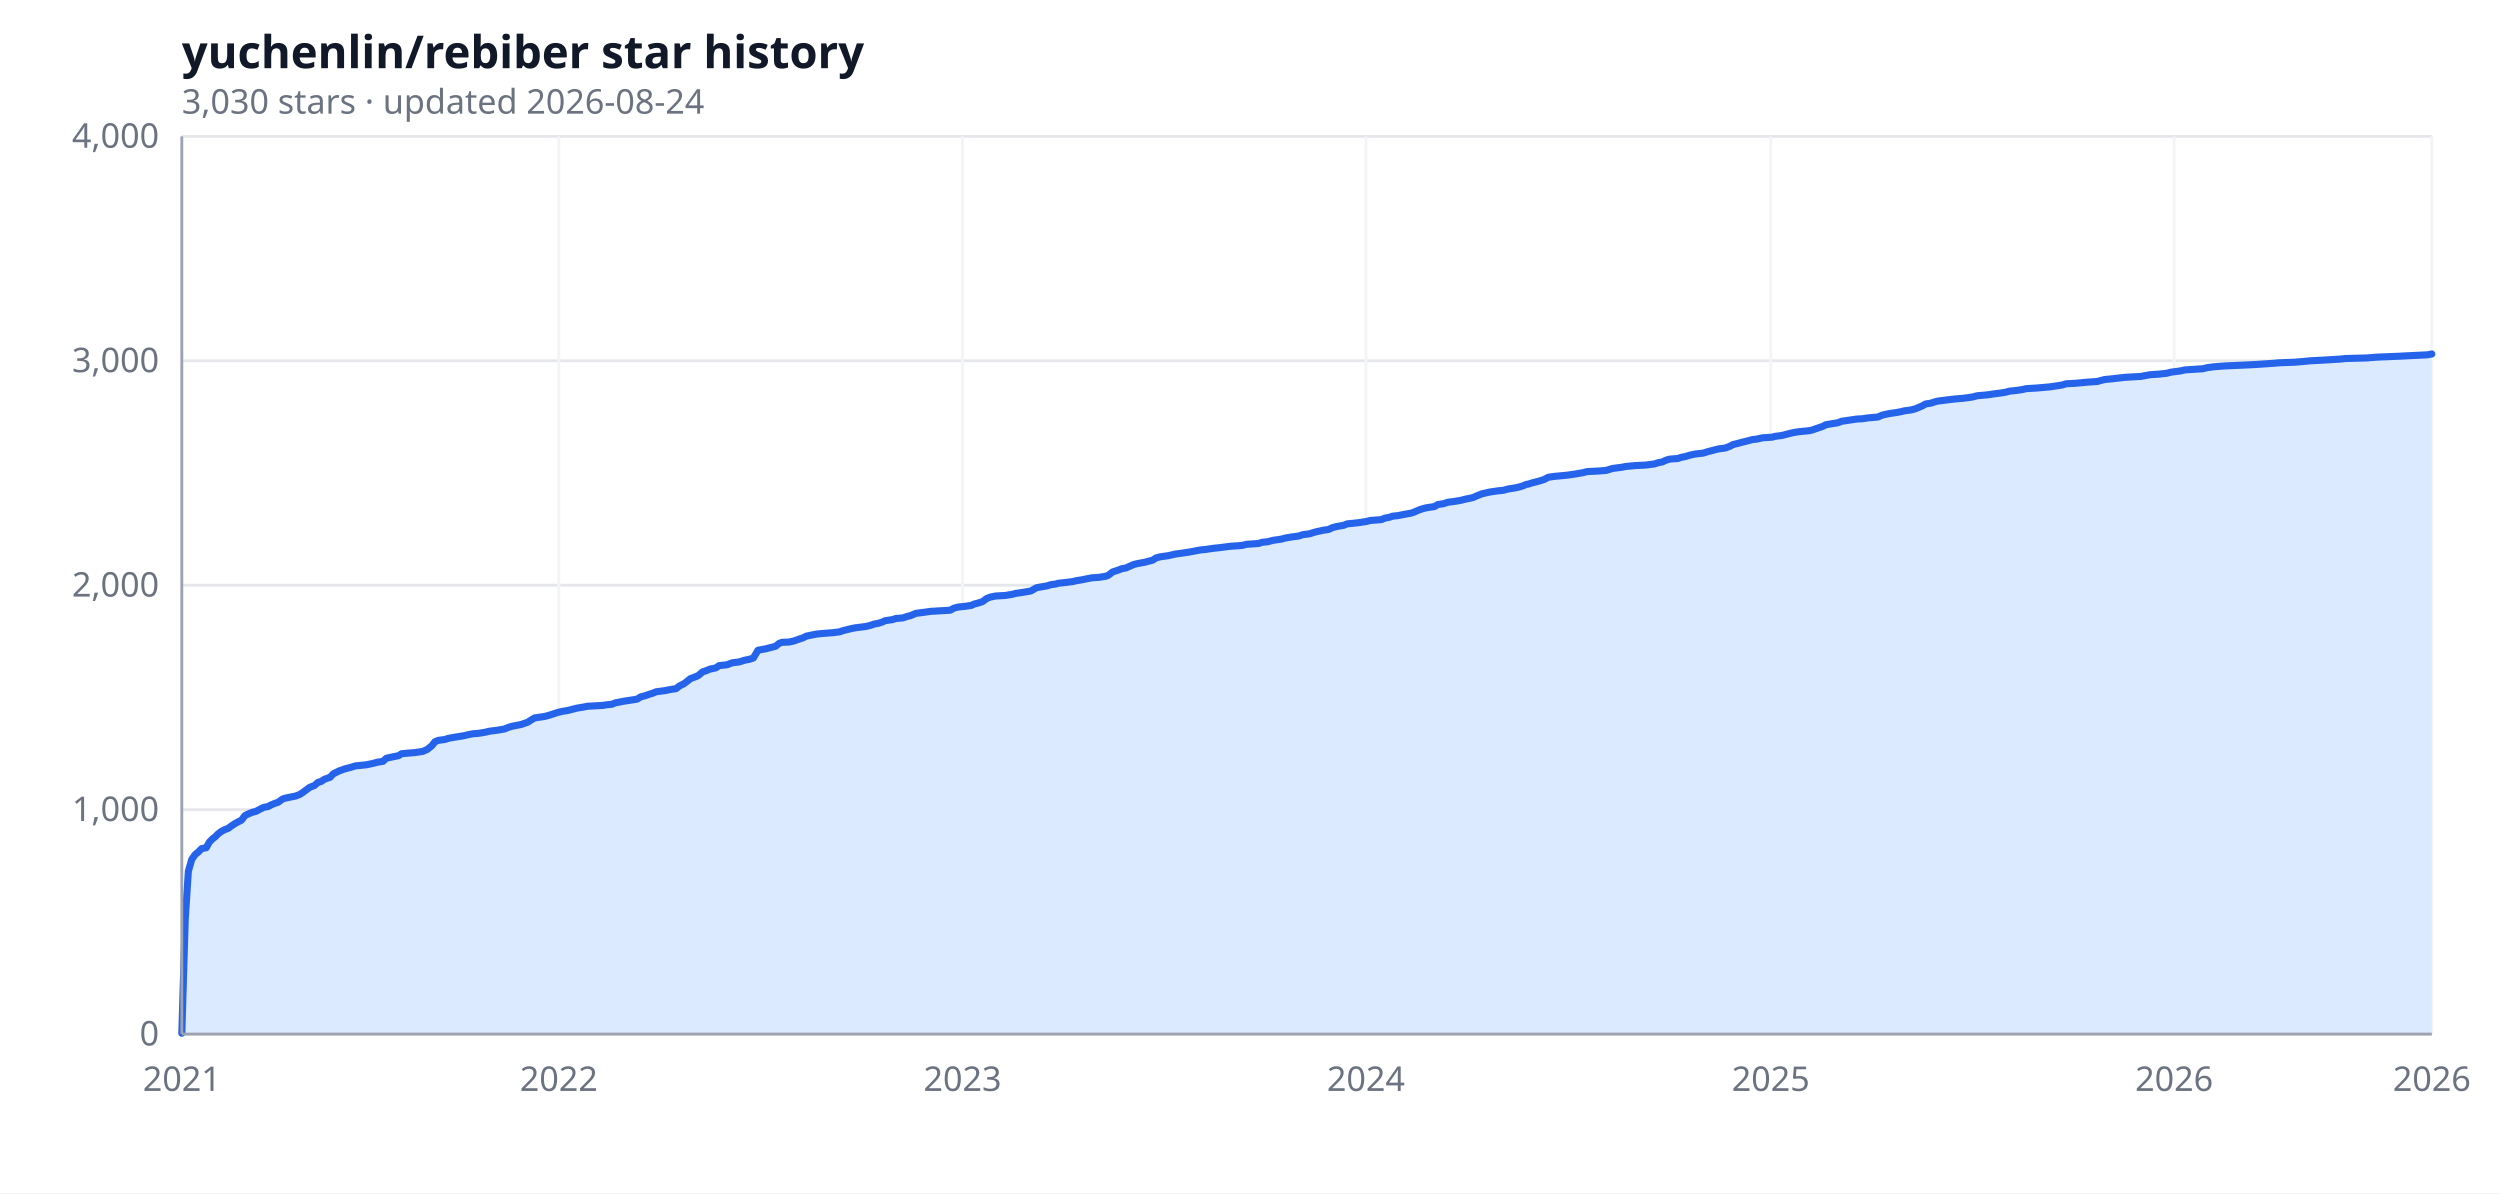
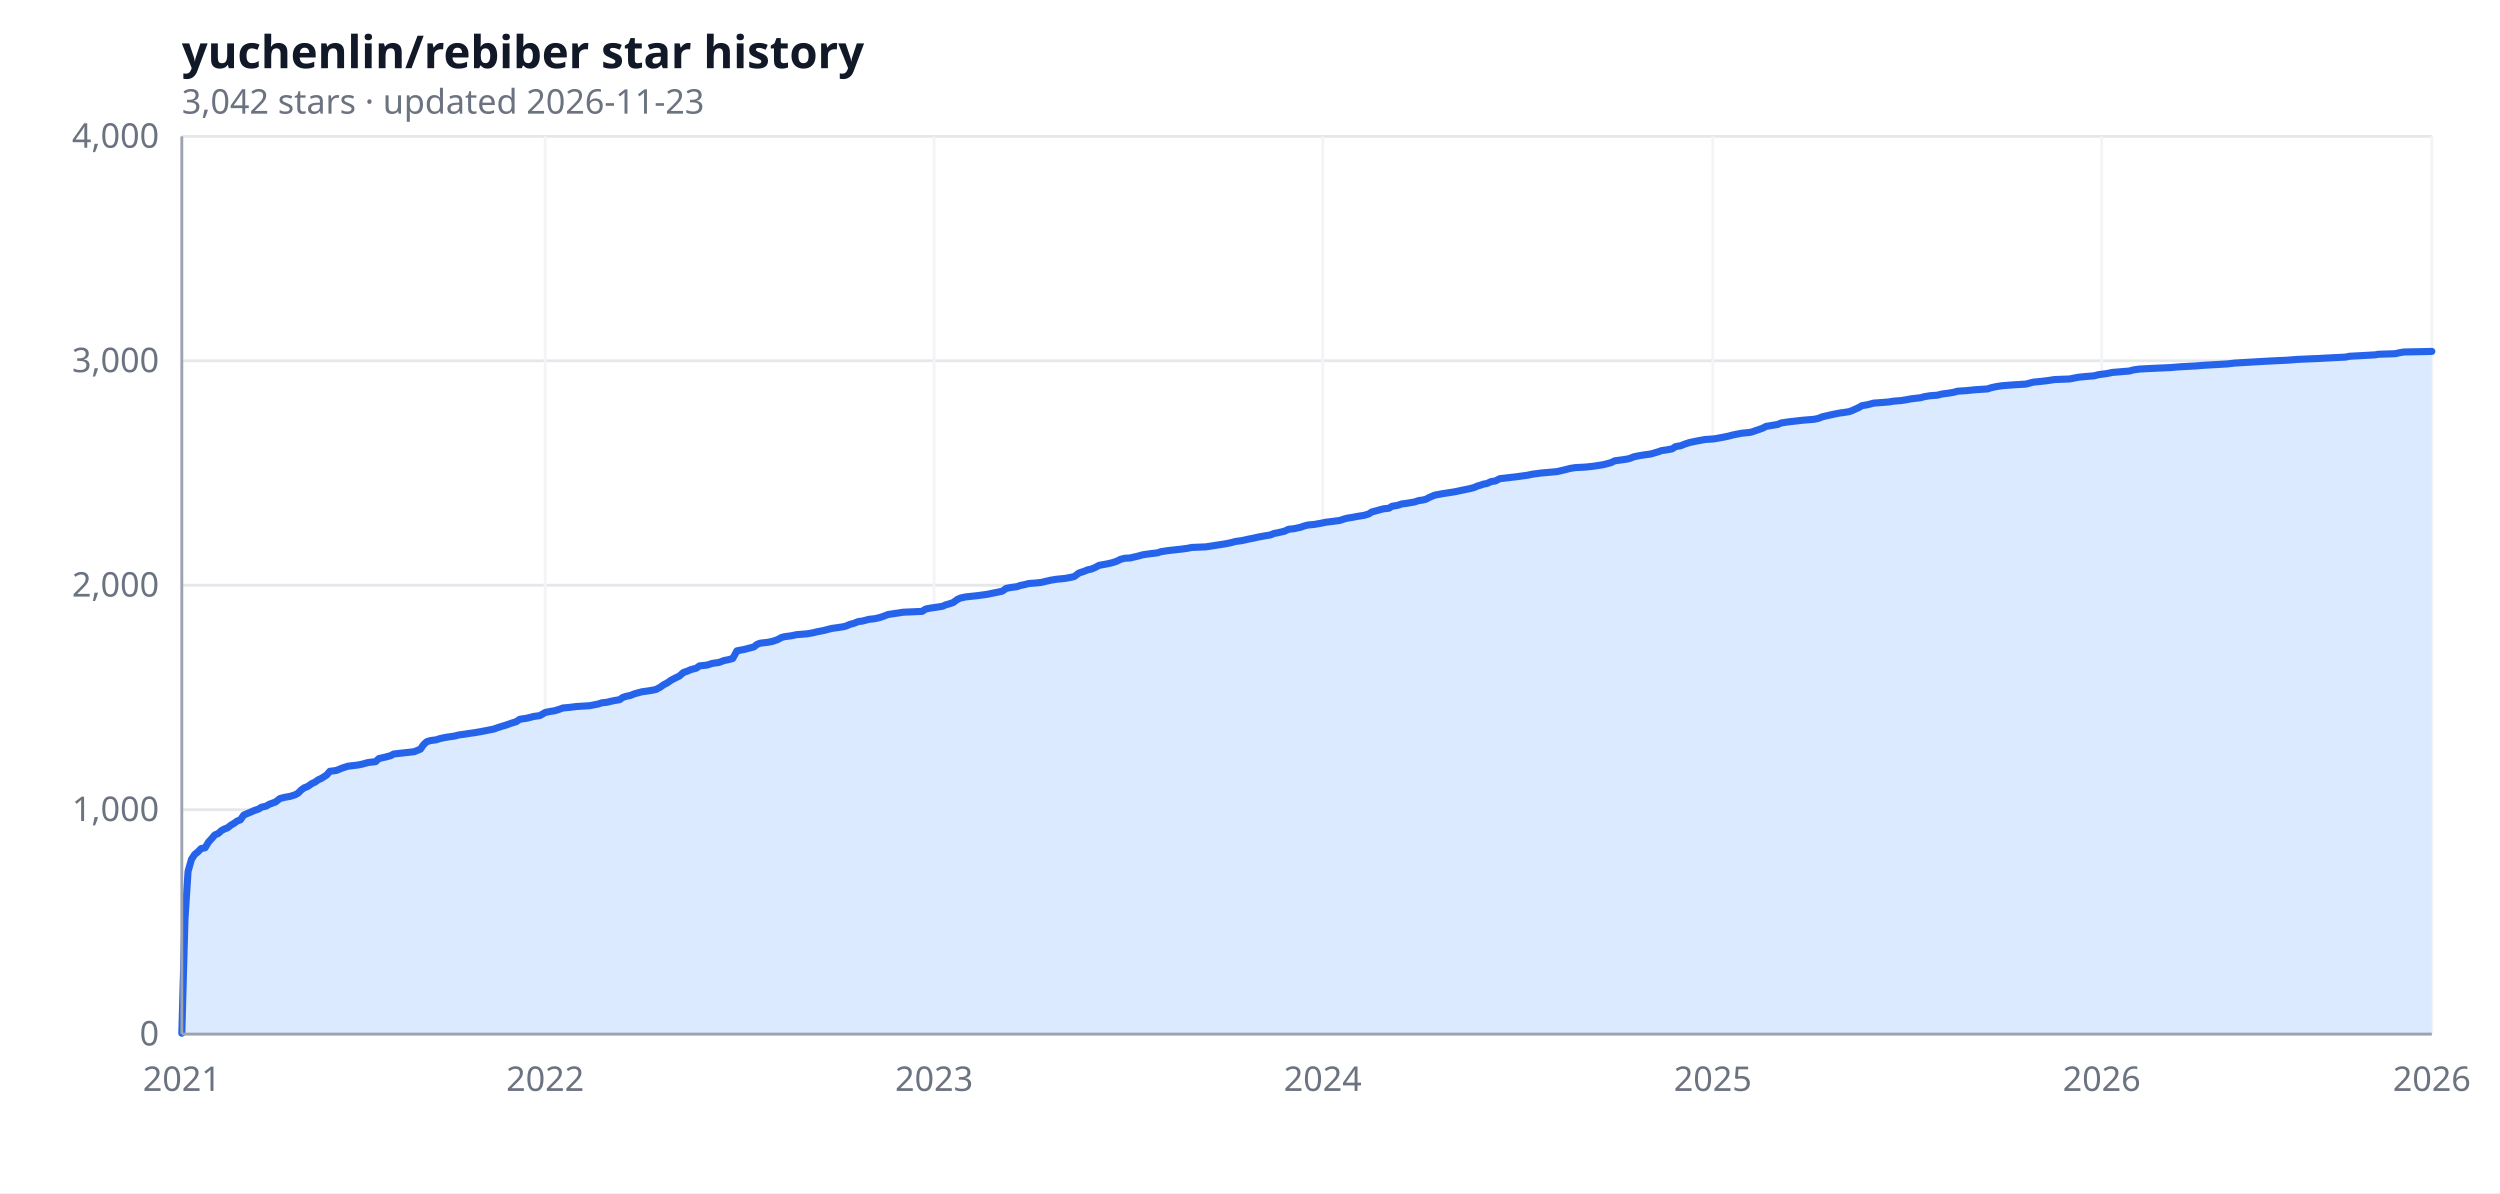
<svg xmlns="http://www.w3.org/2000/svg" width="880" height="420" viewBox="0 0 880 420" role="img" aria-label="yuchenlin/rebiber star history">
  <rect width="100%" height="100%" fill="#ffffff" />
  <text x="64" y="24" font-size="16" font-weight="600" fill="#111827" font-family="ui-sans-serif, system-ui, sans-serif">yuchenlin/rebiber star history</text>
-   <text x="64" y="40" font-size="12" fill="#6b7280" font-family="ui-sans-serif, system-ui, sans-serif">3,030 stars · updated 2026-08-24</text>
+   <text x="64" y="40" font-size="12" fill="#6b7280" font-family="ui-sans-serif, system-ui, sans-serif">3,042 stars · updated 2026-11-23</text>
  <line x1="64.0" y1="364.0" x2="856.0" y2="364.0" stroke="#e5e7eb" stroke-width="1" />
  <line x1="64.0" y1="285.0" x2="856.0" y2="285.0" stroke="#e5e7eb" stroke-width="1" />
  <line x1="64.0" y1="206.0" x2="856.0" y2="206.0" stroke="#e5e7eb" stroke-width="1" />
  <line x1="64.0" y1="127.0" x2="856.0" y2="127.0" stroke="#e5e7eb" stroke-width="1" />
  <line x1="64.0" y1="48.0" x2="856.0" y2="48.0" stroke="#e5e7eb" stroke-width="1" />
  <line x1="64.0" y1="48.0" x2="64.0" y2="364.0" stroke="#f3f4f6" stroke-width="1" />
-   <line x1="196.7" y1="48.0" x2="196.7" y2="364.0" stroke="#f3f4f6" stroke-width="1" />
-   <line x1="338.8" y1="48.0" x2="338.8" y2="364.0" stroke="#f3f4f6" stroke-width="1" />
-   <line x1="480.8" y1="48.0" x2="480.8" y2="364.0" stroke="#f3f4f6" stroke-width="1" />
-   <line x1="623.3" y1="48.0" x2="623.3" y2="364.0" stroke="#f3f4f6" stroke-width="1" />
-   <line x1="765.3" y1="48.0" x2="765.3" y2="364.0" stroke="#f3f4f6" stroke-width="1" />
+   <line x1="191.9" y1="48.0" x2="191.9" y2="364.0" stroke="#f3f4f6" stroke-width="1" />
+   <line x1="328.8" y1="48.0" x2="328.8" y2="364.0" stroke="#f3f4f6" stroke-width="1" />
+   <line x1="465.6" y1="48.0" x2="465.6" y2="364.0" stroke="#f3f4f6" stroke-width="1" />
+   <line x1="602.9" y1="48.0" x2="602.9" y2="364.0" stroke="#f3f4f6" stroke-width="1" />
+   <line x1="739.8" y1="48.0" x2="739.8" y2="364.0" stroke="#f3f4f6" stroke-width="1" />
  <line x1="856.0" y1="48.0" x2="856.0" y2="364.0" stroke="#f3f4f6" stroke-width="1" />
-   <path d="M 64.0,364.0 L 64.0,363.7 65.2,323.7 66.3,306.7 67.5,302.5 68.7,300.8 69.8,299.9 71.0,298.7 72.6,298.4 73.7,296.4 74.9,295.2 75.7,294.6 76.8,293.5 78.0,292.6 79.2,292.0 80.3,291.6 81.5,290.7 82.7,289.9 83.8,289.3 85.0,288.7 86.2,287.1 87.4,286.5 88.9,285.9 90.1,285.6 91.2,285.0 92.8,284.2 94.4,283.9 95.5,283.3 96.7,282.8 97.9,282.4 99.4,281.3 100.2,281.0 102.1,280.6 104.1,280.2 105.6,279.6 106.8,278.8 108.0,277.9 109.1,277.1 110.7,276.5 111.9,275.4 113.0,275.1 114.2,274.3 116.2,273.6 117.3,272.4 119.3,271.4 121.2,270.7 123.5,270.1 125.1,269.6 129.0,269.2 130.9,268.8 132.9,268.3 134.8,268.0 136.0,266.9 138.3,266.4 140.3,266.0 141.4,265.3 146.1,264.9 148.8,264.5 150.4,263.8 152.0,262.5 153.1,261.1 154.3,260.6 156.6,260.3 157.8,259.9 159.4,259.6 161.3,259.3 163.2,259.0 164.8,258.6 166.4,258.3 168.7,258.1 171.0,257.7 172.2,257.4 175.3,257.0 177.6,256.6 178.8,256.1 180.0,255.7 181.5,255.4 183.5,255.0 185.8,254.2 187.0,253.4 188.2,252.7 191.7,252.2 193.2,251.8 196.3,250.8 197.9,250.4 199.8,250.1 201.0,249.8 202.9,249.3 205.3,248.9 206.8,248.6 212.3,248.3 213.4,248.1 215.4,247.9 216.6,247.4 217.7,247.2 219.7,246.8 222.4,246.4 224.3,246.1 225.5,245.3 227.1,244.9 228.2,244.5 229.8,244.0 231.0,243.5 232.5,243.3 234.1,243.1 236.0,242.7 238.0,242.4 239.1,241.5 240.7,240.7 241.9,239.8 243.0,238.9 244.6,238.3 245.8,237.8 247.3,236.5 248.5,236.1 250.0,235.5 252.0,235.1 253.1,234.3 255.9,234.0 257.8,233.3 260.2,233.0 262.1,232.4 263.7,232.1 265.2,231.6 266.8,228.9 268.3,228.6 269.5,228.4 271.0,228.0 273.0,227.5 274.2,226.5 275.3,226.1 277.7,226.0 279.2,225.7 281.2,225.0 282.7,224.5 283.9,223.9 285.4,223.6 287.4,223.2 289.3,223.0 293.2,222.7 295.6,222.4 296.7,222.0 297.9,221.7 299.5,221.3 301.0,221.0 302.6,220.8 304.9,220.5 306.5,220.1 307.6,219.7 309.2,219.4 310.7,218.9 311.5,218.5 314.2,218.1 315.4,217.7 317.8,217.5 319.3,217.0 320.5,216.7 322.4,215.9 325.5,215.5 327.5,215.2 334.5,214.8 335.7,214.1 337.2,213.7 339.9,213.4 341.9,213.1 343.0,212.6 344.2,212.3 345.8,211.8 347.3,210.7 348.5,210.2 350.4,209.8 353.9,209.6 356.3,209.2 357.4,208.9 359.4,208.6 361.3,208.3 362.9,208.0 364.8,206.9 366.4,206.6 368.7,206.2 369.9,205.8 371.5,205.6 372.6,205.3 375.4,205.0 377.7,204.7 378.9,204.4 380.8,204.1 382.7,203.7 384.3,203.4 387.0,203.2 389.4,202.8 390.1,202.5 391.7,201.3 393.6,200.7 394.8,200.2 396.4,199.9 397.5,199.4 399.1,198.7 400.3,198.4 401.4,198.2 403.0,197.9 404.5,197.5 405.7,197.2 406.9,196.4 408.4,196.0 411.2,195.6 413.9,195.0 415.4,194.8 418.2,194.4 420.9,193.9 422.4,193.6 424.4,193.4 427.1,193.0 429.1,192.8 431.4,192.5 433.0,192.3 437.2,192.0 438.8,191.6 443.1,191.3 444.2,190.9 446.2,190.7 448.1,190.2 450.9,189.8 452.4,189.4 454.7,189.0 457.1,188.7 458.6,188.2 461.0,187.9 462.5,187.4 463.7,187.1 466.0,186.6 467.6,186.4 469.1,185.7 470.7,185.3 473.0,184.9 474.2,184.4 476.2,184.2 478.1,184.0 480.8,183.6 482.4,183.2 486.3,182.9 487.4,182.4 489.0,182.1 490.2,181.7 492.1,181.5 494.1,181.1 496.8,180.6 497.9,180.2 499.5,179.5 500.7,179.1 501.8,178.8 503.0,178.6 505.0,178.3 506.1,177.6 508.1,177.3 509.6,176.8 512.0,176.5 514.3,176.1 515.8,175.7 517.4,175.4 518.6,175.1 519.7,174.6 521.7,173.8 524.4,173.2 527.1,172.8 529.1,172.6 531.0,172.1 533.0,171.8 534.5,171.5 536.1,171.0 537.3,170.5 538.0,170.4 539.2,170.0 540.4,169.7 541.9,169.3 543.5,168.8 545.0,168.0 547.0,167.7 551.3,167.3 552.8,167.1 554.8,166.8 557.1,166.4 558.7,166.0 562.6,165.8 565.3,165.6 567.6,164.9 570.7,164.5 572.3,164.2 575.4,163.9 579.3,163.7 582.4,163.3 583.6,162.9 585.1,162.6 586.7,161.9 587.8,161.6 590.6,161.4 591.7,161.0 593.3,160.7 594.9,160.2 596.8,159.8 599.5,159.5 601.1,159.0 603.8,158.3 605.0,158.0 607.3,157.7 608.9,157.1 610.0,156.5 612.0,156.0 613.5,155.6 615.5,155.1 617.0,154.7 618.2,154.6 620.5,154.1 623.7,153.9 624.8,153.6 627.2,153.3 629.1,152.8 630.7,152.4 632.2,152.1 633.8,151.9 636.9,151.6 638.1,151.3 639.2,150.9 640.4,150.5 641.6,150.1 642.7,149.5 643.9,149.3 647.0,148.8 648.2,148.3 650.9,147.9 653.6,147.5 655.6,147.4 657.5,147.1 661.0,146.8 662.6,146.1 664.9,145.6 667.6,145.2 669.2,144.9 670.4,144.6 672.7,144.3 674.2,143.9 675.4,143.4 676.6,142.9 677.8,142.2 679.7,141.9 680.9,141.5 682.0,141.2 685.9,140.7 688.6,140.4 691.0,140.2 693.3,139.9 694.5,139.7 696.0,139.3 699.5,139.0 701.5,138.7 703.8,138.4 705.8,138.1 707.3,137.7 710.1,137.4 712.0,137.1 713.2,136.8 716.7,136.6 721.3,136.2 724.1,135.8 726.0,135.5 727.2,135.1 730.7,134.9 735.0,134.5 738.1,134.3 740.8,133.6 743.9,133.3 745.5,133.1 748.2,132.8 753.6,132.5 755.2,132.2 756.8,131.9 759.9,131.7 762.6,131.4 764.2,131.0 767.3,130.6 769.2,130.2 775.4,129.8 777.0,129.4 779.3,129.1 783.2,128.8 790.2,128.5 794.1,128.3 800.0,127.9 802.3,127.7 807.7,127.5 811.2,127.2 813.2,127.0 817.1,126.8 823.7,126.4 825.6,126.2 833.0,126.0 836.9,125.7 844.3,125.4 848.2,125.2 854.4,124.9 856.0,124.6 L 856.0,364.0 Z" fill="#dbeafe" />
-   <polyline fill="none" stroke="#2563eb" stroke-width="2.5" stroke-linejoin="round" stroke-linecap="round" points="64.0,363.7 65.2,323.7 66.3,306.7 67.5,302.5 68.7,300.8 69.8,299.9 71.0,298.7 72.6,298.4 73.7,296.4 74.9,295.2 75.7,294.6 76.8,293.5 78.0,292.6 79.2,292.0 80.3,291.6 81.5,290.7 82.7,289.9 83.8,289.3 85.0,288.7 86.2,287.1 87.4,286.5 88.9,285.9 90.1,285.6 91.2,285.0 92.8,284.2 94.4,283.9 95.5,283.3 96.7,282.8 97.9,282.4 99.4,281.3 100.2,281.0 102.1,280.6 104.1,280.2 105.6,279.6 106.8,278.8 108.0,277.9 109.1,277.1 110.7,276.5 111.9,275.4 113.0,275.1 114.2,274.3 116.2,273.6 117.3,272.4 119.3,271.4 121.2,270.7 123.5,270.1 125.1,269.6 129.0,269.2 130.9,268.8 132.9,268.3 134.8,268.0 136.0,266.9 138.3,266.4 140.3,266.0 141.4,265.3 146.1,264.9 148.8,264.5 150.4,263.8 152.0,262.5 153.1,261.1 154.3,260.6 156.6,260.3 157.8,259.9 159.4,259.6 161.3,259.3 163.2,259.0 164.8,258.6 166.4,258.3 168.7,258.1 171.0,257.7 172.2,257.4 175.3,257.0 177.6,256.6 178.8,256.1 180.0,255.7 181.5,255.4 183.5,255.0 185.8,254.2 187.0,253.4 188.2,252.7 191.7,252.2 193.2,251.8 196.3,250.8 197.9,250.4 199.8,250.1 201.0,249.8 202.9,249.3 205.3,248.9 206.8,248.6 212.3,248.3 213.4,248.1 215.4,247.9 216.6,247.4 217.7,247.2 219.7,246.8 222.4,246.4 224.3,246.1 225.5,245.3 227.1,244.9 228.2,244.5 229.8,244.0 231.0,243.5 232.5,243.3 234.1,243.1 236.0,242.7 238.0,242.4 239.1,241.5 240.7,240.7 241.9,239.8 243.0,238.9 244.6,238.3 245.8,237.8 247.3,236.5 248.5,236.1 250.0,235.5 252.0,235.1 253.1,234.3 255.9,234.0 257.8,233.3 260.2,233.0 262.1,232.4 263.7,232.1 265.2,231.6 266.8,228.9 268.3,228.6 269.5,228.4 271.0,228.0 273.0,227.5 274.2,226.5 275.3,226.1 277.7,226.0 279.2,225.7 281.2,225.0 282.7,224.5 283.9,223.9 285.4,223.6 287.4,223.2 289.3,223.0 293.2,222.7 295.6,222.4 296.7,222.0 297.9,221.7 299.5,221.3 301.0,221.0 302.6,220.8 304.9,220.5 306.5,220.1 307.6,219.7 309.2,219.4 310.7,218.9 311.5,218.5 314.2,218.1 315.4,217.7 317.8,217.5 319.3,217.0 320.5,216.7 322.4,215.9 325.5,215.5 327.5,215.2 334.5,214.8 335.7,214.1 337.2,213.7 339.9,213.4 341.9,213.1 343.0,212.6 344.2,212.3 345.8,211.8 347.3,210.7 348.5,210.2 350.4,209.8 353.9,209.6 356.3,209.2 357.4,208.9 359.4,208.6 361.3,208.3 362.9,208.0 364.8,206.9 366.4,206.6 368.7,206.2 369.9,205.8 371.5,205.6 372.6,205.3 375.4,205.0 377.7,204.7 378.9,204.4 380.8,204.1 382.7,203.7 384.3,203.4 387.0,203.2 389.4,202.8 390.1,202.5 391.7,201.3 393.6,200.7 394.8,200.2 396.4,199.9 397.5,199.4 399.1,198.7 400.3,198.4 401.4,198.2 403.0,197.9 404.5,197.5 405.7,197.2 406.9,196.4 408.4,196.0 411.2,195.6 413.9,195.0 415.4,194.8 418.2,194.4 420.9,193.9 422.4,193.6 424.4,193.4 427.1,193.0 429.1,192.8 431.4,192.5 433.0,192.3 437.2,192.0 438.8,191.6 443.1,191.3 444.2,190.9 446.2,190.7 448.1,190.2 450.9,189.8 452.4,189.4 454.7,189.0 457.1,188.7 458.6,188.2 461.0,187.9 462.5,187.4 463.7,187.1 466.0,186.6 467.6,186.4 469.1,185.7 470.7,185.3 473.0,184.9 474.2,184.4 476.2,184.2 478.1,184.0 480.8,183.6 482.4,183.2 486.3,182.9 487.4,182.4 489.0,182.1 490.2,181.7 492.1,181.5 494.1,181.1 496.8,180.6 497.9,180.2 499.5,179.5 500.7,179.1 501.8,178.8 503.0,178.6 505.0,178.3 506.1,177.6 508.1,177.3 509.6,176.8 512.0,176.5 514.3,176.1 515.8,175.7 517.4,175.4 518.6,175.1 519.7,174.6 521.7,173.8 524.4,173.2 527.1,172.8 529.1,172.6 531.0,172.1 533.0,171.8 534.5,171.5 536.1,171.0 537.3,170.5 538.0,170.4 539.2,170.0 540.4,169.7 541.9,169.3 543.5,168.8 545.0,168.0 547.0,167.7 551.3,167.3 552.8,167.1 554.8,166.8 557.1,166.4 558.7,166.0 562.6,165.8 565.3,165.6 567.6,164.9 570.7,164.5 572.3,164.2 575.4,163.9 579.3,163.7 582.4,163.3 583.6,162.9 585.1,162.6 586.7,161.9 587.8,161.6 590.6,161.4 591.7,161.0 593.3,160.7 594.9,160.2 596.8,159.8 599.5,159.5 601.1,159.0 603.8,158.3 605.0,158.0 607.3,157.7 608.9,157.1 610.0,156.5 612.0,156.0 613.5,155.6 615.5,155.1 617.0,154.7 618.2,154.6 620.5,154.1 623.7,153.9 624.8,153.6 627.2,153.3 629.1,152.8 630.7,152.4 632.2,152.1 633.8,151.9 636.9,151.6 638.1,151.3 639.2,150.9 640.4,150.5 641.6,150.1 642.7,149.5 643.9,149.3 647.0,148.8 648.2,148.3 650.9,147.9 653.6,147.5 655.6,147.4 657.5,147.1 661.0,146.8 662.6,146.1 664.9,145.6 667.6,145.2 669.2,144.9 670.4,144.6 672.7,144.3 674.2,143.9 675.4,143.4 676.6,142.9 677.8,142.2 679.7,141.9 680.9,141.5 682.0,141.2 685.9,140.7 688.6,140.4 691.0,140.2 693.3,139.9 694.5,139.7 696.0,139.3 699.5,139.0 701.5,138.7 703.8,138.4 705.8,138.1 707.3,137.7 710.1,137.4 712.0,137.1 713.2,136.8 716.7,136.6 721.3,136.2 724.1,135.8 726.0,135.5 727.2,135.1 730.7,134.9 735.0,134.5 738.1,134.3 740.8,133.6 743.9,133.3 745.5,133.1 748.2,132.8 753.6,132.5 755.2,132.2 756.8,131.9 759.9,131.7 762.6,131.4 764.2,131.0 767.3,130.6 769.2,130.2 775.4,129.8 777.0,129.4 779.3,129.1 783.2,128.8 790.2,128.5 794.1,128.3 800.0,127.9 802.3,127.7 807.7,127.5 811.2,127.2 813.2,127.0 817.1,126.8 823.7,126.4 825.6,126.2 833.0,126.0 836.9,125.7 844.3,125.4 848.2,125.2 854.4,124.9 856.0,124.6" />
+   <path d="M 64.0,364.0 L 64.0,363.7 65.1,323.7 66.2,306.7 67.4,302.5 68.5,300.8 69.6,299.9 70.8,298.7 72.2,298.4 73.4,296.4 74.5,295.2 75.6,293.9 76.8,293.4 77.9,292.4 79.0,291.8 80.1,291.4 81.2,290.5 82.4,289.8 83.5,289.0 84.6,288.6 85.8,286.9 87.2,286.3 88.4,285.8 89.5,285.3 91.0,284.8 92.1,284.1 93.6,283.8 94.8,283.1 95.9,282.7 97.0,282.3 98.5,281.1 100.0,280.7 102.2,280.3 103.8,279.8 104.9,279.2 106.0,278.1 107.1,277.3 108.2,276.9 109.8,275.8 110.9,275.3 112.0,274.5 113.1,274.0 115.0,272.8 116.1,271.5 118.4,271.2 120.6,270.3 122.5,269.7 125.9,269.3 127.4,269.0 129.6,268.4 132.2,268.1 133.4,267.0 135.6,266.5 137.5,266.0 138.6,265.4 143.1,264.9 145.8,264.6 148.0,263.7 149.1,262.1 150.2,261.1 151.4,260.7 153.6,260.4 154.8,260.0 156.6,259.6 158.5,259.3 160.0,259.1 161.5,258.7 163.8,258.4 164.9,258.2 167.1,257.9 169.4,257.5 172.0,257.0 173.9,256.6 175.0,256.2 176.5,255.7 177.6,255.4 179.9,254.6 181.8,254.0 182.9,253.2 185.5,252.8 187.8,252.2 190.0,251.9 191.9,250.8 193.8,250.4 195.2,250.2 196.8,249.7 198.2,249.2 200.5,249.0 202.8,248.7 207.6,248.4 209.1,248.1 210.6,247.8 211.8,247.4 213.6,247.2 216.2,246.6 218.1,246.3 219.2,245.5 220.4,245.1 221.9,244.8 223.4,244.2 224.5,243.9 226.0,243.5 227.5,243.3 229.4,243.0 230.9,242.7 232.4,241.9 233.5,241.1 235.0,240.3 236.1,239.5 238.0,238.5 239.1,238.0 240.6,236.7 241.8,236.3 243.2,235.7 245.1,235.2 246.2,234.4 248.9,234.1 250.8,233.5 253.0,233.2 254.9,232.5 256.4,232.2 257.9,231.8 259.4,229.1 260.9,228.8 262.0,228.6 263.5,228.2 265.4,227.7 266.5,226.8 267.6,226.4 270.2,226.1 271.8,225.8 273.6,225.2 275.1,224.4 276.2,224.1 278.5,223.8 280.4,223.4 284.1,223.1 286.4,222.7 287.5,222.4 288.6,222.2 290.1,221.9 291.6,221.5 292.8,221.2 295.0,220.9 296.9,220.6 298.0,220.3 299.1,219.8 300.6,219.4 302.1,218.8 303.6,218.6 305.9,218.0 307.8,217.8 309.6,217.4 310.8,217.0 312.6,216.3 316.0,215.8 317.9,215.5 324.6,215.2 325.8,214.4 327.2,214.1 329.9,213.7 331.8,213.4 332.9,212.9 334.0,212.6 335.5,212.1 337.0,211.0 338.1,210.5 340.0,210.1 343.8,209.7 346.0,209.4 347.5,209.2 349.4,208.8 350.9,208.5 352.8,208.1 354.2,207.1 355.8,206.8 358.0,206.5 359.1,206.1 360.6,205.8 362.1,205.4 364.8,205.2 366.6,205.0 367.8,204.7 370.0,204.2 371.9,203.9 374.9,203.6 377.1,203.2 378.2,202.9 379.8,201.7 381.6,201.1 382.8,200.6 384.2,200.3 385.4,199.8 386.9,199.0 388.0,198.8 389.1,198.6 390.6,198.3 392.1,197.9 393.2,197.5 394.4,196.9 395.9,196.5 397.8,196.4 400.8,195.7 402.2,195.3 404.9,194.9 407.5,194.6 408.6,194.2 411.2,193.8 413.9,193.5 415.8,193.3 418.0,193.0 419.5,192.7 424.4,192.5 427.0,192.1 429.6,191.7 431.5,191.4 433.4,191.0 434.9,190.6 437.1,190.3 439.8,189.7 440.9,189.5 443.1,189.0 445.4,188.6 447.2,188.3 448.4,187.8 449.9,187.5 452.1,187.0 453.6,186.3 455.5,186.1 457.8,185.6 458.9,185.2 460.4,184.8 462.6,184.6 464.9,184.2 466.8,183.8 468.6,183.6 471.6,183.2 473.1,182.7 474.2,182.4 476.1,182.1 477.6,181.8 480.2,181.4 481.8,180.9 482.9,180.2 484.4,179.8 485.5,179.5 487.0,179.1 488.9,178.9 490.0,178.2 491.9,177.9 493.4,177.4 495.6,177.1 497.9,176.7 499.4,176.2 500.9,176.0 502.0,175.7 503.1,175.1 505.0,174.3 507.6,173.8 510.2,173.4 512.1,173.1 514.0,172.7 515.9,172.3 517.4,172.0 518.9,171.6 520.0,171.1 521.1,170.8 522.2,170.4 523.4,170.2 524.9,169.5 526.4,169.3 527.9,168.5 530.5,168.2 533.9,167.8 536.1,167.5 537.6,167.3 539.5,166.9 542.5,166.5 544.8,166.3 548.1,166.0 551.1,165.3 552.6,164.9 554.5,164.6 558.2,164.4 560.9,164.1 564.2,163.6 565.8,163.2 567.2,162.8 568.4,162.2 569.9,162.0 572.1,161.7 573.6,161.4 575.1,160.8 577.0,160.4 578.9,160.1 581.1,159.8 583.8,159.0 584.9,158.6 586.4,158.4 588.6,158.0 589.8,157.2 591.6,156.9 593.1,156.3 594.6,155.8 596.5,155.4 598.0,155.1 600.2,154.7 603.2,154.5 604.4,154.3 606.6,153.9 608.5,153.5 610.0,153.1 611.5,152.8 613.0,152.5 616.0,152.2 617.1,151.9 618.2,151.5 619.4,151.1 620.5,150.7 621.6,150.1 622.8,149.9 625.8,149.4 626.9,148.9 629.5,148.5 632.1,148.2 634.8,147.9 638.5,147.6 640.0,147.3 641.5,146.7 644.1,146.1 646.0,145.7 647.5,145.4 649.0,145.2 650.9,144.9 652.0,144.5 653.1,144.0 654.2,143.5 655.4,142.8 657.2,142.5 658.4,142.2 659.5,141.9 664.8,141.5 666.6,141.2 669.2,141.0 671.1,140.7 672.6,140.4 676.0,140.0 677.5,139.6 679.4,139.3 682.0,139.1 683.5,138.7 685.8,138.4 687.6,138.1 689.1,137.7 692.1,137.5 695.1,137.2 699.6,136.9 700.8,136.5 702.6,136.1 704.5,135.8 708.2,135.5 713.1,135.2 715.8,134.5 718.0,134.3 720.6,134.0 723.2,133.6 728.5,133.4 730.0,133.1 731.5,132.8 734.5,132.5 737.1,132.3 738.6,131.9 741.6,131.5 743.5,131.1 749.5,130.6 751.0,130.2 753.2,129.9 757.0,129.7 763.8,129.4 767.5,129.1 773.1,128.8 775.4,128.6 780.6,128.3 784.0,128.1 786.6,127.8 790.0,127.6 796.8,127.2 800.5,127.0 805.0,126.8 808.8,126.5 815.9,126.2 819.6,126.0 825.6,125.7 827.1,125.4 830.9,125.2 836.1,124.9 837.2,124.7 843.2,124.5 844.4,124.2 846.2,123.9 856.0,123.7 L 856.0,364.0 Z" fill="#dbeafe" />
+   <polyline fill="none" stroke="#2563eb" stroke-width="2.5" stroke-linejoin="round" stroke-linecap="round" points="64.0,363.7 65.1,323.7 66.2,306.7 67.4,302.5 68.5,300.8 69.6,299.9 70.8,298.7 72.2,298.4 73.4,296.4 74.5,295.2 75.6,293.9 76.8,293.4 77.9,292.4 79.0,291.8 80.1,291.4 81.2,290.5 82.4,289.8 83.5,289.0 84.6,288.6 85.8,286.9 87.2,286.3 88.4,285.8 89.5,285.3 91.0,284.8 92.1,284.1 93.6,283.8 94.8,283.1 95.9,282.7 97.0,282.3 98.5,281.1 100.0,280.7 102.2,280.3 103.8,279.8 104.9,279.2 106.0,278.1 107.1,277.3 108.2,276.9 109.8,275.8 110.9,275.3 112.0,274.5 113.1,274.0 115.0,272.8 116.1,271.5 118.4,271.2 120.6,270.3 122.5,269.7 125.9,269.3 127.4,269.0 129.6,268.4 132.2,268.1 133.4,267.0 135.6,266.5 137.5,266.0 138.6,265.4 143.1,264.9 145.8,264.6 148.0,263.7 149.1,262.1 150.2,261.1 151.4,260.7 153.6,260.4 154.8,260.0 156.6,259.6 158.5,259.3 160.0,259.1 161.5,258.7 163.8,258.4 164.9,258.2 167.1,257.9 169.4,257.5 172.0,257.0 173.9,256.6 175.0,256.2 176.5,255.7 177.6,255.4 179.9,254.6 181.8,254.0 182.9,253.2 185.5,252.8 187.8,252.2 190.0,251.9 191.9,250.8 193.8,250.4 195.2,250.2 196.8,249.7 198.2,249.2 200.5,249.0 202.8,248.7 207.6,248.4 209.1,248.1 210.6,247.8 211.8,247.4 213.6,247.2 216.2,246.6 218.1,246.3 219.2,245.5 220.4,245.1 221.9,244.8 223.4,244.2 224.5,243.9 226.0,243.5 227.5,243.3 229.4,243.0 230.9,242.7 232.4,241.9 233.5,241.1 235.0,240.3 236.1,239.5 238.0,238.5 239.1,238.0 240.6,236.7 241.8,236.3 243.2,235.7 245.1,235.2 246.2,234.4 248.9,234.1 250.8,233.5 253.0,233.2 254.9,232.5 256.4,232.2 257.9,231.8 259.4,229.1 260.9,228.8 262.0,228.6 263.5,228.2 265.4,227.7 266.5,226.8 267.6,226.4 270.2,226.1 271.8,225.8 273.6,225.2 275.1,224.4 276.2,224.1 278.5,223.8 280.4,223.4 284.1,223.1 286.4,222.7 287.5,222.4 288.6,222.2 290.1,221.9 291.6,221.5 292.8,221.2 295.0,220.9 296.9,220.6 298.0,220.3 299.1,219.8 300.6,219.4 302.1,218.8 303.6,218.6 305.9,218.0 307.8,217.8 309.6,217.4 310.8,217.0 312.6,216.3 316.0,215.8 317.9,215.5 324.6,215.2 325.8,214.4 327.2,214.1 329.9,213.7 331.8,213.4 332.9,212.9 334.0,212.6 335.5,212.1 337.0,211.0 338.1,210.5 340.0,210.1 343.8,209.7 346.0,209.4 347.5,209.2 349.4,208.8 350.9,208.5 352.8,208.1 354.2,207.1 355.8,206.8 358.0,206.5 359.1,206.1 360.6,205.8 362.1,205.4 364.8,205.2 366.6,205.0 367.8,204.7 370.0,204.2 371.9,203.9 374.9,203.6 377.1,203.2 378.2,202.9 379.8,201.7 381.6,201.1 382.8,200.6 384.2,200.3 385.4,199.8 386.9,199.0 388.0,198.8 389.1,198.6 390.6,198.3 392.1,197.9 393.2,197.5 394.4,196.9 395.9,196.5 397.8,196.4 400.8,195.7 402.2,195.3 404.9,194.9 407.5,194.6 408.6,194.2 411.2,193.8 413.9,193.5 415.8,193.3 418.0,193.0 419.5,192.7 424.4,192.5 427.0,192.1 429.6,191.7 431.5,191.4 433.4,191.0 434.9,190.6 437.1,190.3 439.8,189.7 440.9,189.5 443.1,189.0 445.4,188.6 447.2,188.3 448.4,187.8 449.9,187.5 452.1,187.0 453.6,186.3 455.5,186.1 457.8,185.6 458.9,185.2 460.4,184.8 462.6,184.6 464.9,184.2 466.8,183.8 468.6,183.6 471.6,183.2 473.1,182.7 474.2,182.4 476.1,182.1 477.6,181.8 480.2,181.4 481.8,180.9 482.9,180.2 484.4,179.8 485.5,179.5 487.0,179.1 488.9,178.9 490.0,178.2 491.9,177.9 493.4,177.4 495.6,177.1 497.9,176.7 499.4,176.2 500.9,176.0 502.0,175.7 503.1,175.1 505.0,174.3 507.6,173.8 510.2,173.4 512.1,173.1 514.0,172.7 515.9,172.3 517.4,172.0 518.9,171.6 520.0,171.1 521.1,170.8 522.2,170.4 523.4,170.2 524.9,169.5 526.4,169.3 527.9,168.5 530.5,168.2 533.9,167.8 536.1,167.5 537.6,167.3 539.5,166.9 542.5,166.5 544.8,166.3 548.1,166.0 551.1,165.3 552.6,164.9 554.5,164.6 558.2,164.4 560.9,164.1 564.2,163.6 565.8,163.2 567.2,162.8 568.4,162.2 569.9,162.0 572.1,161.7 573.6,161.4 575.1,160.8 577.0,160.4 578.9,160.1 581.1,159.8 583.8,159.0 584.9,158.6 586.4,158.4 588.6,158.0 589.8,157.2 591.6,156.9 593.1,156.3 594.6,155.8 596.5,155.4 598.0,155.1 600.2,154.7 603.2,154.5 604.4,154.3 606.6,153.9 608.5,153.5 610.0,153.1 611.5,152.8 613.0,152.5 616.0,152.2 617.1,151.9 618.2,151.5 619.4,151.1 620.5,150.7 621.6,150.1 622.8,149.9 625.8,149.4 626.9,148.9 629.5,148.5 632.1,148.2 634.8,147.9 638.5,147.6 640.0,147.3 641.5,146.7 644.1,146.1 646.0,145.7 647.5,145.4 649.0,145.2 650.9,144.9 652.0,144.5 653.1,144.0 654.2,143.5 655.4,142.8 657.2,142.5 658.4,142.2 659.5,141.9 664.8,141.5 666.6,141.2 669.2,141.0 671.1,140.7 672.6,140.4 676.0,140.0 677.5,139.6 679.4,139.3 682.0,139.1 683.5,138.7 685.8,138.4 687.6,138.1 689.1,137.7 692.1,137.5 695.1,137.2 699.6,136.9 700.8,136.5 702.6,136.1 704.5,135.8 708.2,135.5 713.1,135.2 715.8,134.5 718.0,134.3 720.6,134.0 723.2,133.6 728.5,133.4 730.0,133.1 731.5,132.8 734.5,132.5 737.1,132.3 738.6,131.9 741.6,131.5 743.5,131.1 749.5,130.6 751.0,130.2 753.2,129.9 757.0,129.7 763.8,129.4 767.5,129.1 773.1,128.8 775.4,128.6 780.6,128.3 784.0,128.1 786.6,127.8 790.0,127.6 796.8,127.2 800.5,127.0 805.0,126.8 808.8,126.5 815.9,126.2 819.6,126.0 825.6,125.7 827.1,125.4 830.9,125.2 836.1,124.9 837.2,124.7 843.2,124.5 844.4,124.2 846.2,123.9 856.0,123.7" />
  <text x="56.0" y="368.0" text-anchor="end" font-size="12" fill="#6b7280" font-family="ui-sans-serif, system-ui, sans-serif">0</text>
  <text x="56.0" y="289.0" text-anchor="end" font-size="12" fill="#6b7280" font-family="ui-sans-serif, system-ui, sans-serif">1,000</text>
  <text x="56.0" y="210.0" text-anchor="end" font-size="12" fill="#6b7280" font-family="ui-sans-serif, system-ui, sans-serif">2,000</text>
  <text x="56.0" y="131.0" text-anchor="end" font-size="12" fill="#6b7280" font-family="ui-sans-serif, system-ui, sans-serif">3,000</text>
  <text x="56.0" y="52.0" text-anchor="end" font-size="12" fill="#6b7280" font-family="ui-sans-serif, system-ui, sans-serif">4,000</text>
  <text x="64.0" y="384.0" text-anchor="middle" font-size="12" fill="#6b7280" font-family="ui-sans-serif, system-ui, sans-serif">2021</text>
-   <text x="196.7" y="384.0" text-anchor="middle" font-size="12" fill="#6b7280" font-family="ui-sans-serif, system-ui, sans-serif">2022</text>
-   <text x="338.8" y="384.0" text-anchor="middle" font-size="12" fill="#6b7280" font-family="ui-sans-serif, system-ui, sans-serif">2023</text>
-   <text x="480.8" y="384.0" text-anchor="middle" font-size="12" fill="#6b7280" font-family="ui-sans-serif, system-ui, sans-serif">2024</text>
-   <text x="623.3" y="384.0" text-anchor="middle" font-size="12" fill="#6b7280" font-family="ui-sans-serif, system-ui, sans-serif">2025</text>
-   <text x="765.3" y="384.0" text-anchor="middle" font-size="12" fill="#6b7280" font-family="ui-sans-serif, system-ui, sans-serif">2026</text>
+   <text x="191.9" y="384.0" text-anchor="middle" font-size="12" fill="#6b7280" font-family="ui-sans-serif, system-ui, sans-serif">2022</text>
+   <text x="328.8" y="384.0" text-anchor="middle" font-size="12" fill="#6b7280" font-family="ui-sans-serif, system-ui, sans-serif">2023</text>
+   <text x="465.6" y="384.0" text-anchor="middle" font-size="12" fill="#6b7280" font-family="ui-sans-serif, system-ui, sans-serif">2024</text>
+   <text x="602.9" y="384.0" text-anchor="middle" font-size="12" fill="#6b7280" font-family="ui-sans-serif, system-ui, sans-serif">2025</text>
+   <text x="739.8" y="384.0" text-anchor="middle" font-size="12" fill="#6b7280" font-family="ui-sans-serif, system-ui, sans-serif">2026</text>
  <text x="856.0" y="384.0" text-anchor="middle" font-size="12" fill="#6b7280" font-family="ui-sans-serif, system-ui, sans-serif">2026</text>
  <line x1="64" y1="364" x2="856" y2="364" stroke="#9ca3af" stroke-width="1" />
  <line x1="64" y1="48" x2="64" y2="364" stroke="#9ca3af" stroke-width="1" />
</svg>
